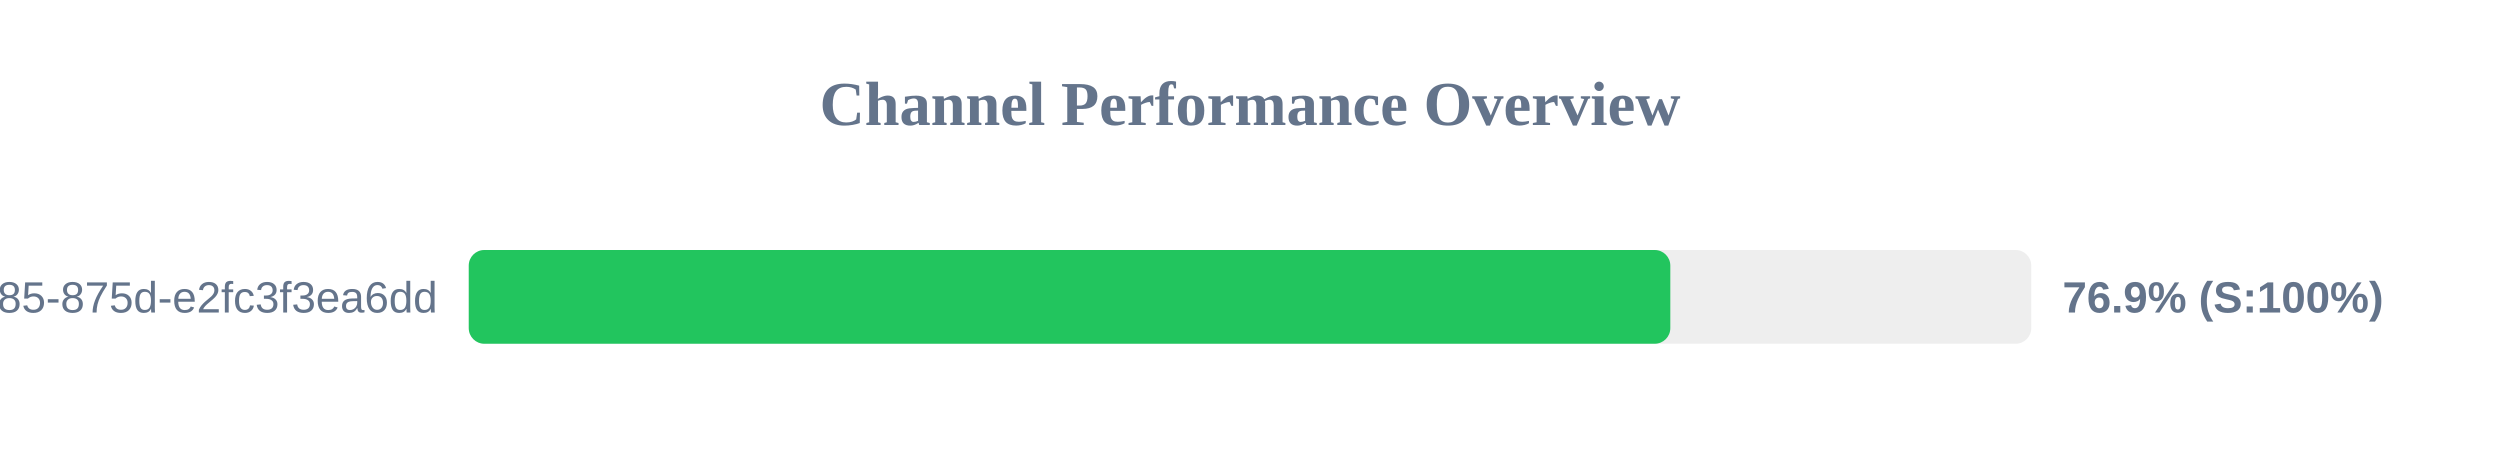
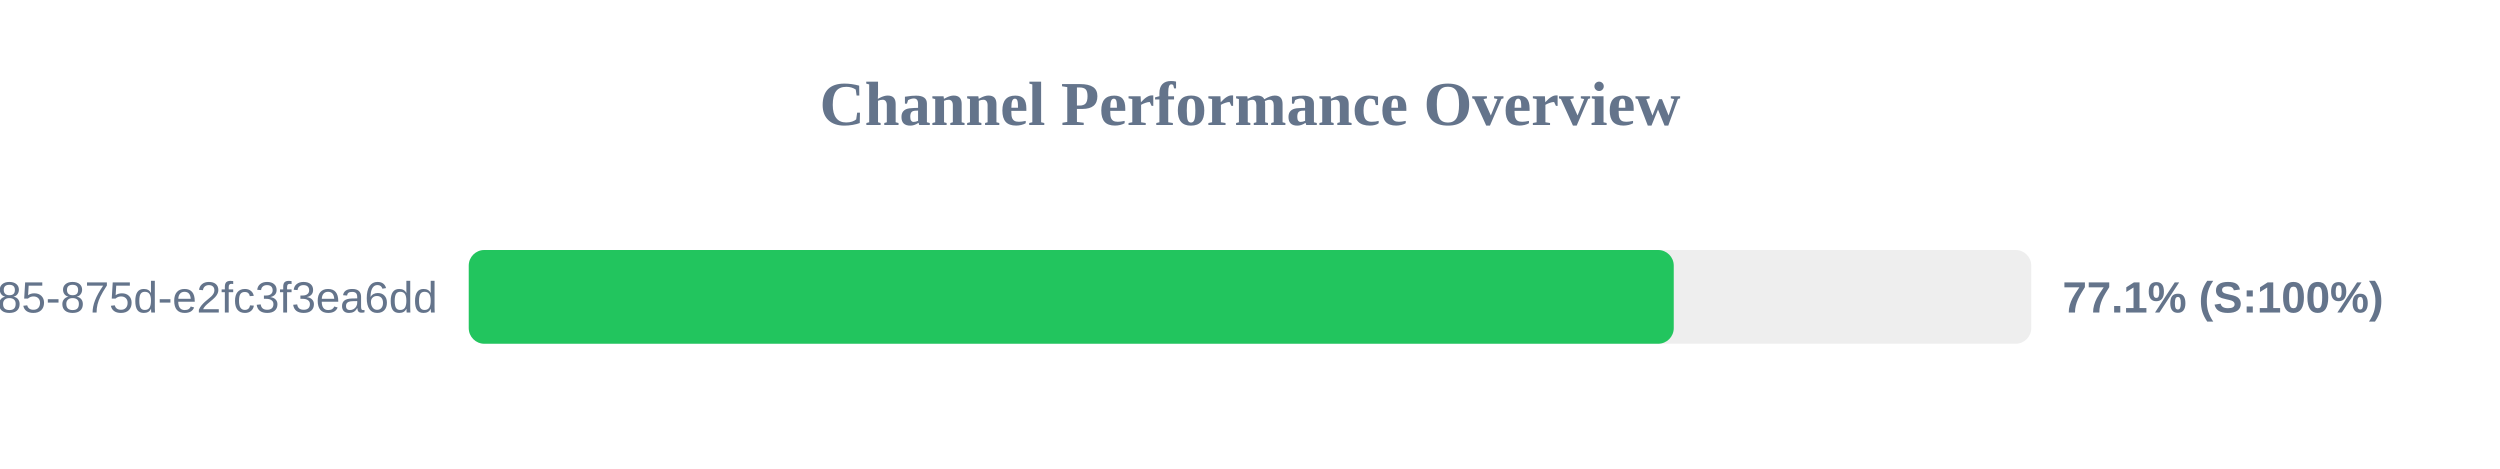
<svg xmlns="http://www.w3.org/2000/svg" width="800" height="150" version="1.1">
  <style>
        .row { font: 14px Arial; fill: #64748b; }
        .score { font: bold 14px Arial; fill: #64748b; }
    </style>
  <text x="400" y="40" text-anchor="middle" font-size="20px" font-weight="bold" fill="#64748b">Channel Performance Overview</text>
  <rect x="150" y="80" width="500" height="30" fill="#eee" rx="5" />
-   <rect x="150" y="80" width="384.5" height="30" fill="#22c55e" rx="5" />
+   <rect x="150" y="80" width="385.6" height="30" fill="#22c55e" rx="5" />
  <text x="140" y="100" text-anchor="end" class="row">?uuid=1045aedf-053c-4585-875d-e2fc3f3ea6dd</text>
-   <text x="660" y="100" text-anchor="start" class="score">76.9% (S:100%)</text>
+   <text x="660" y="100" text-anchor="start" class="score">77.1% (S:100%)</text>
</svg>
